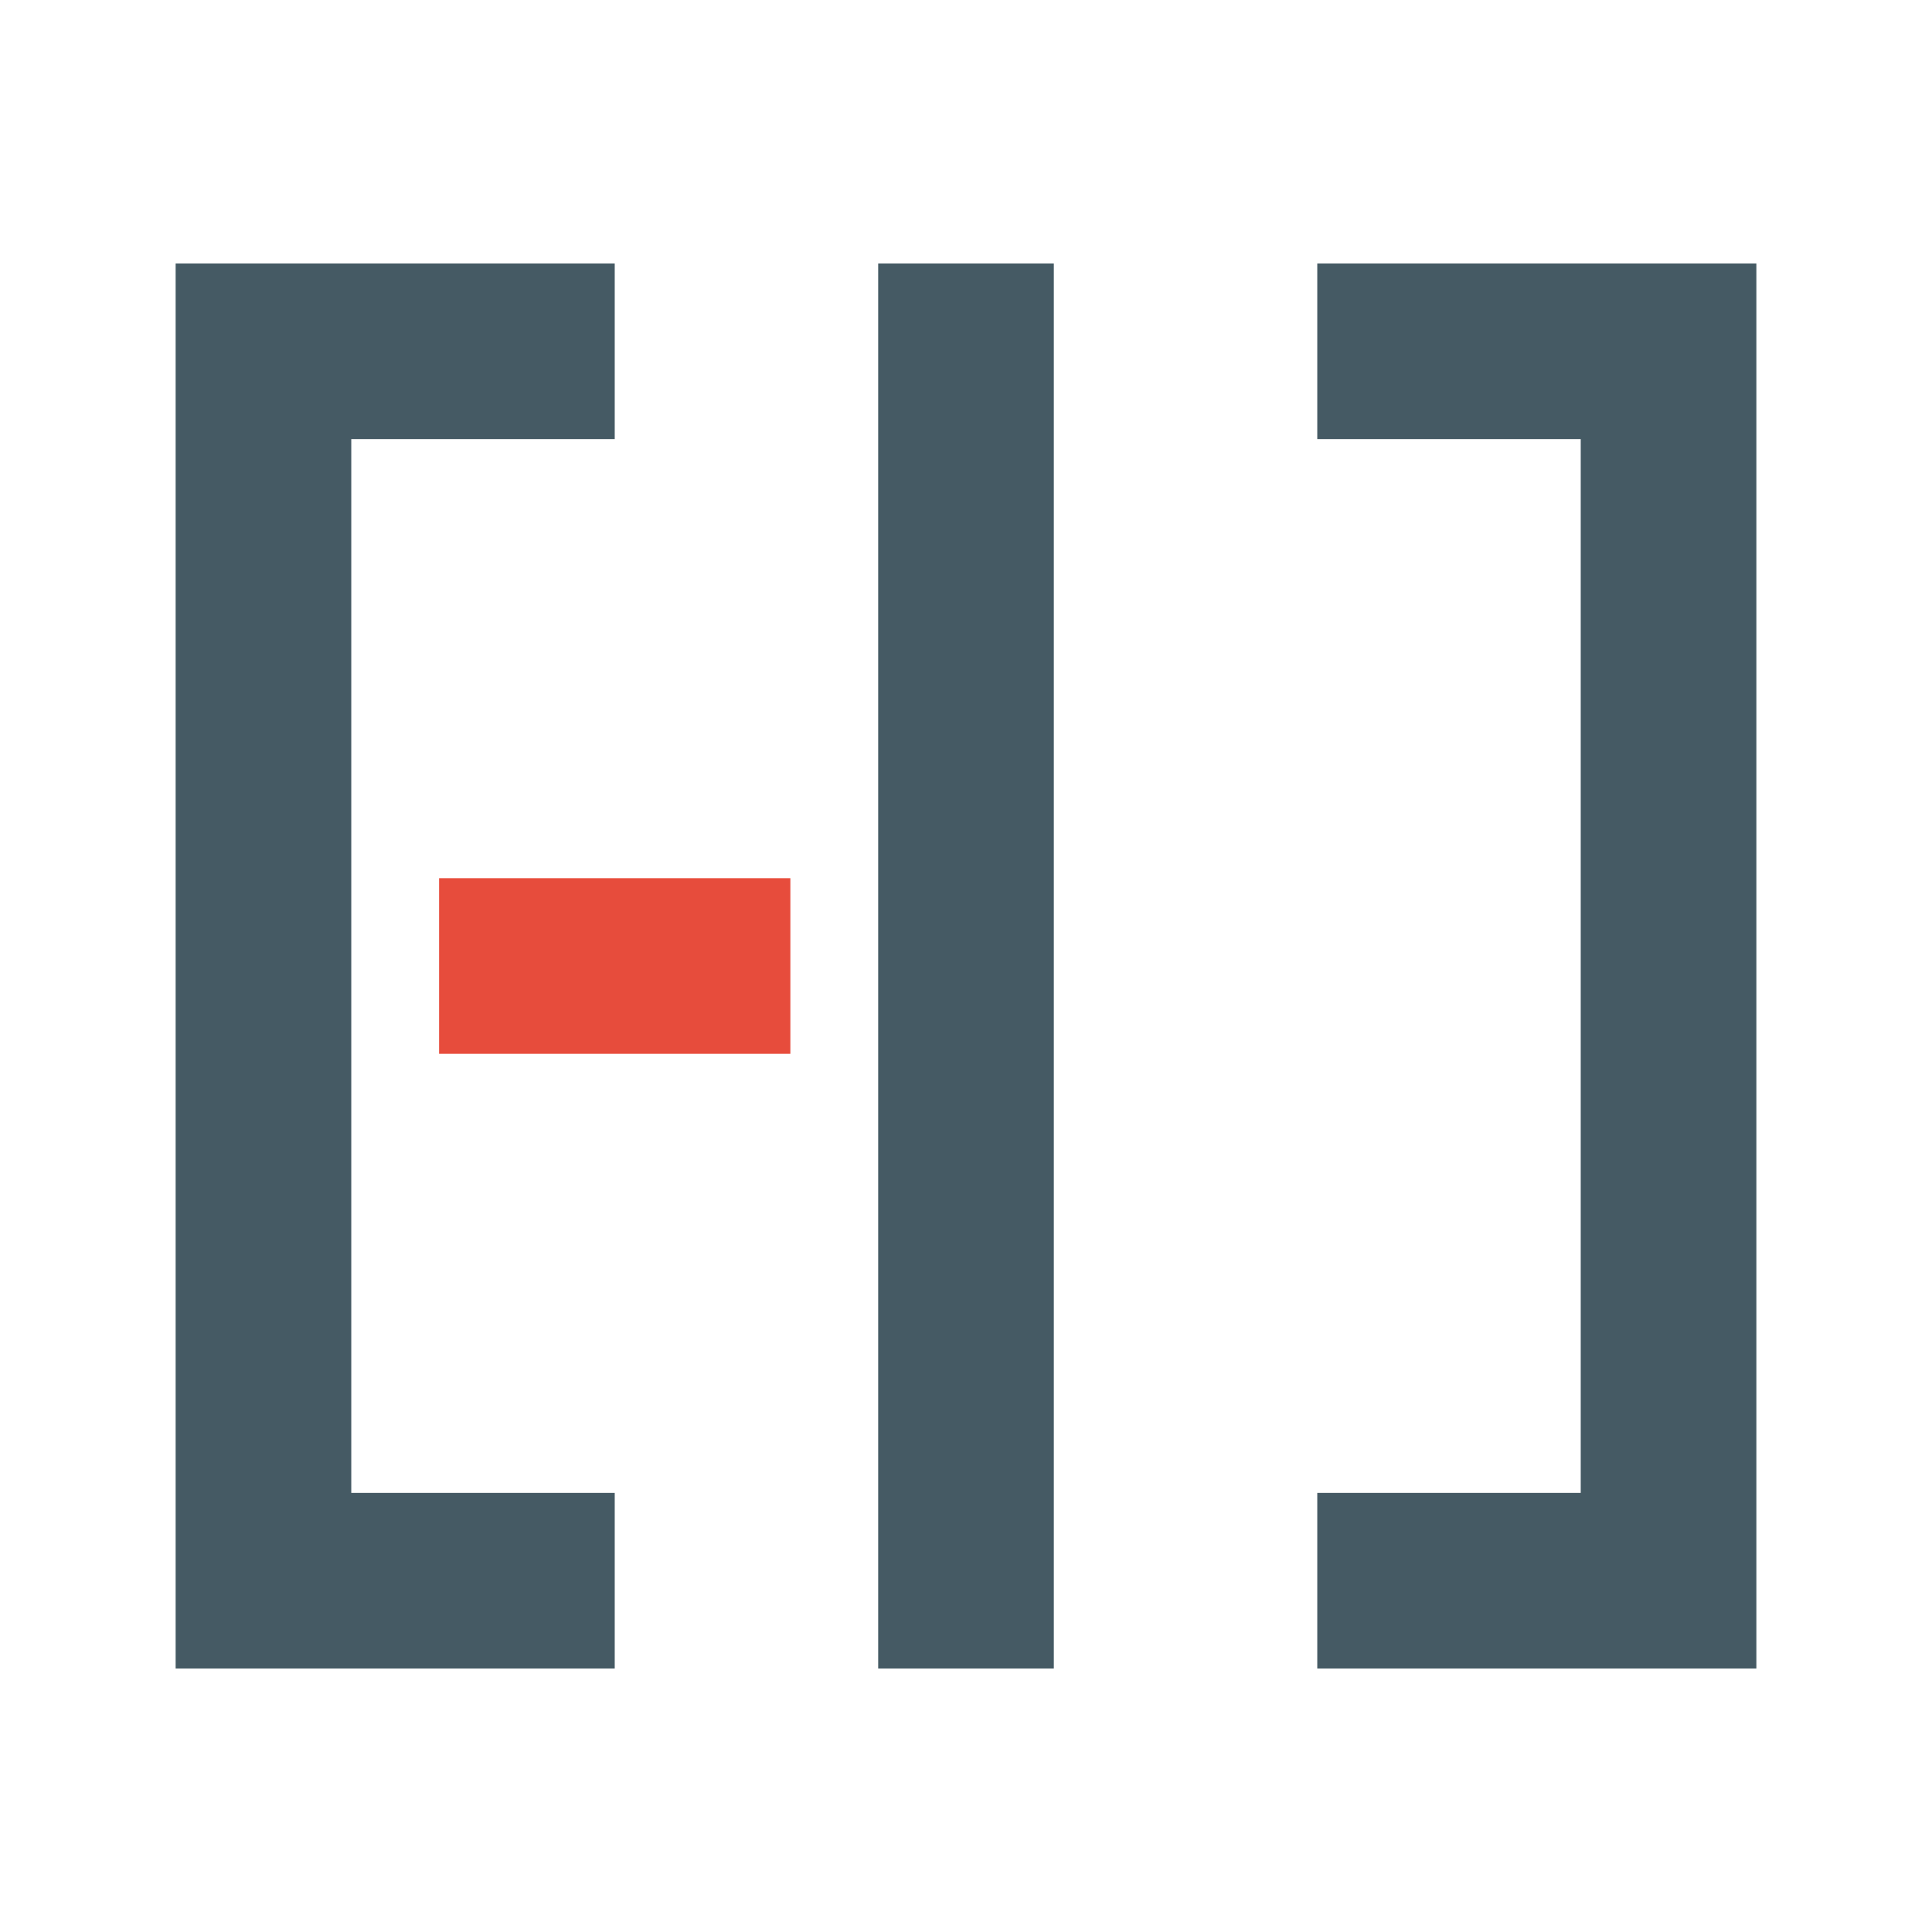
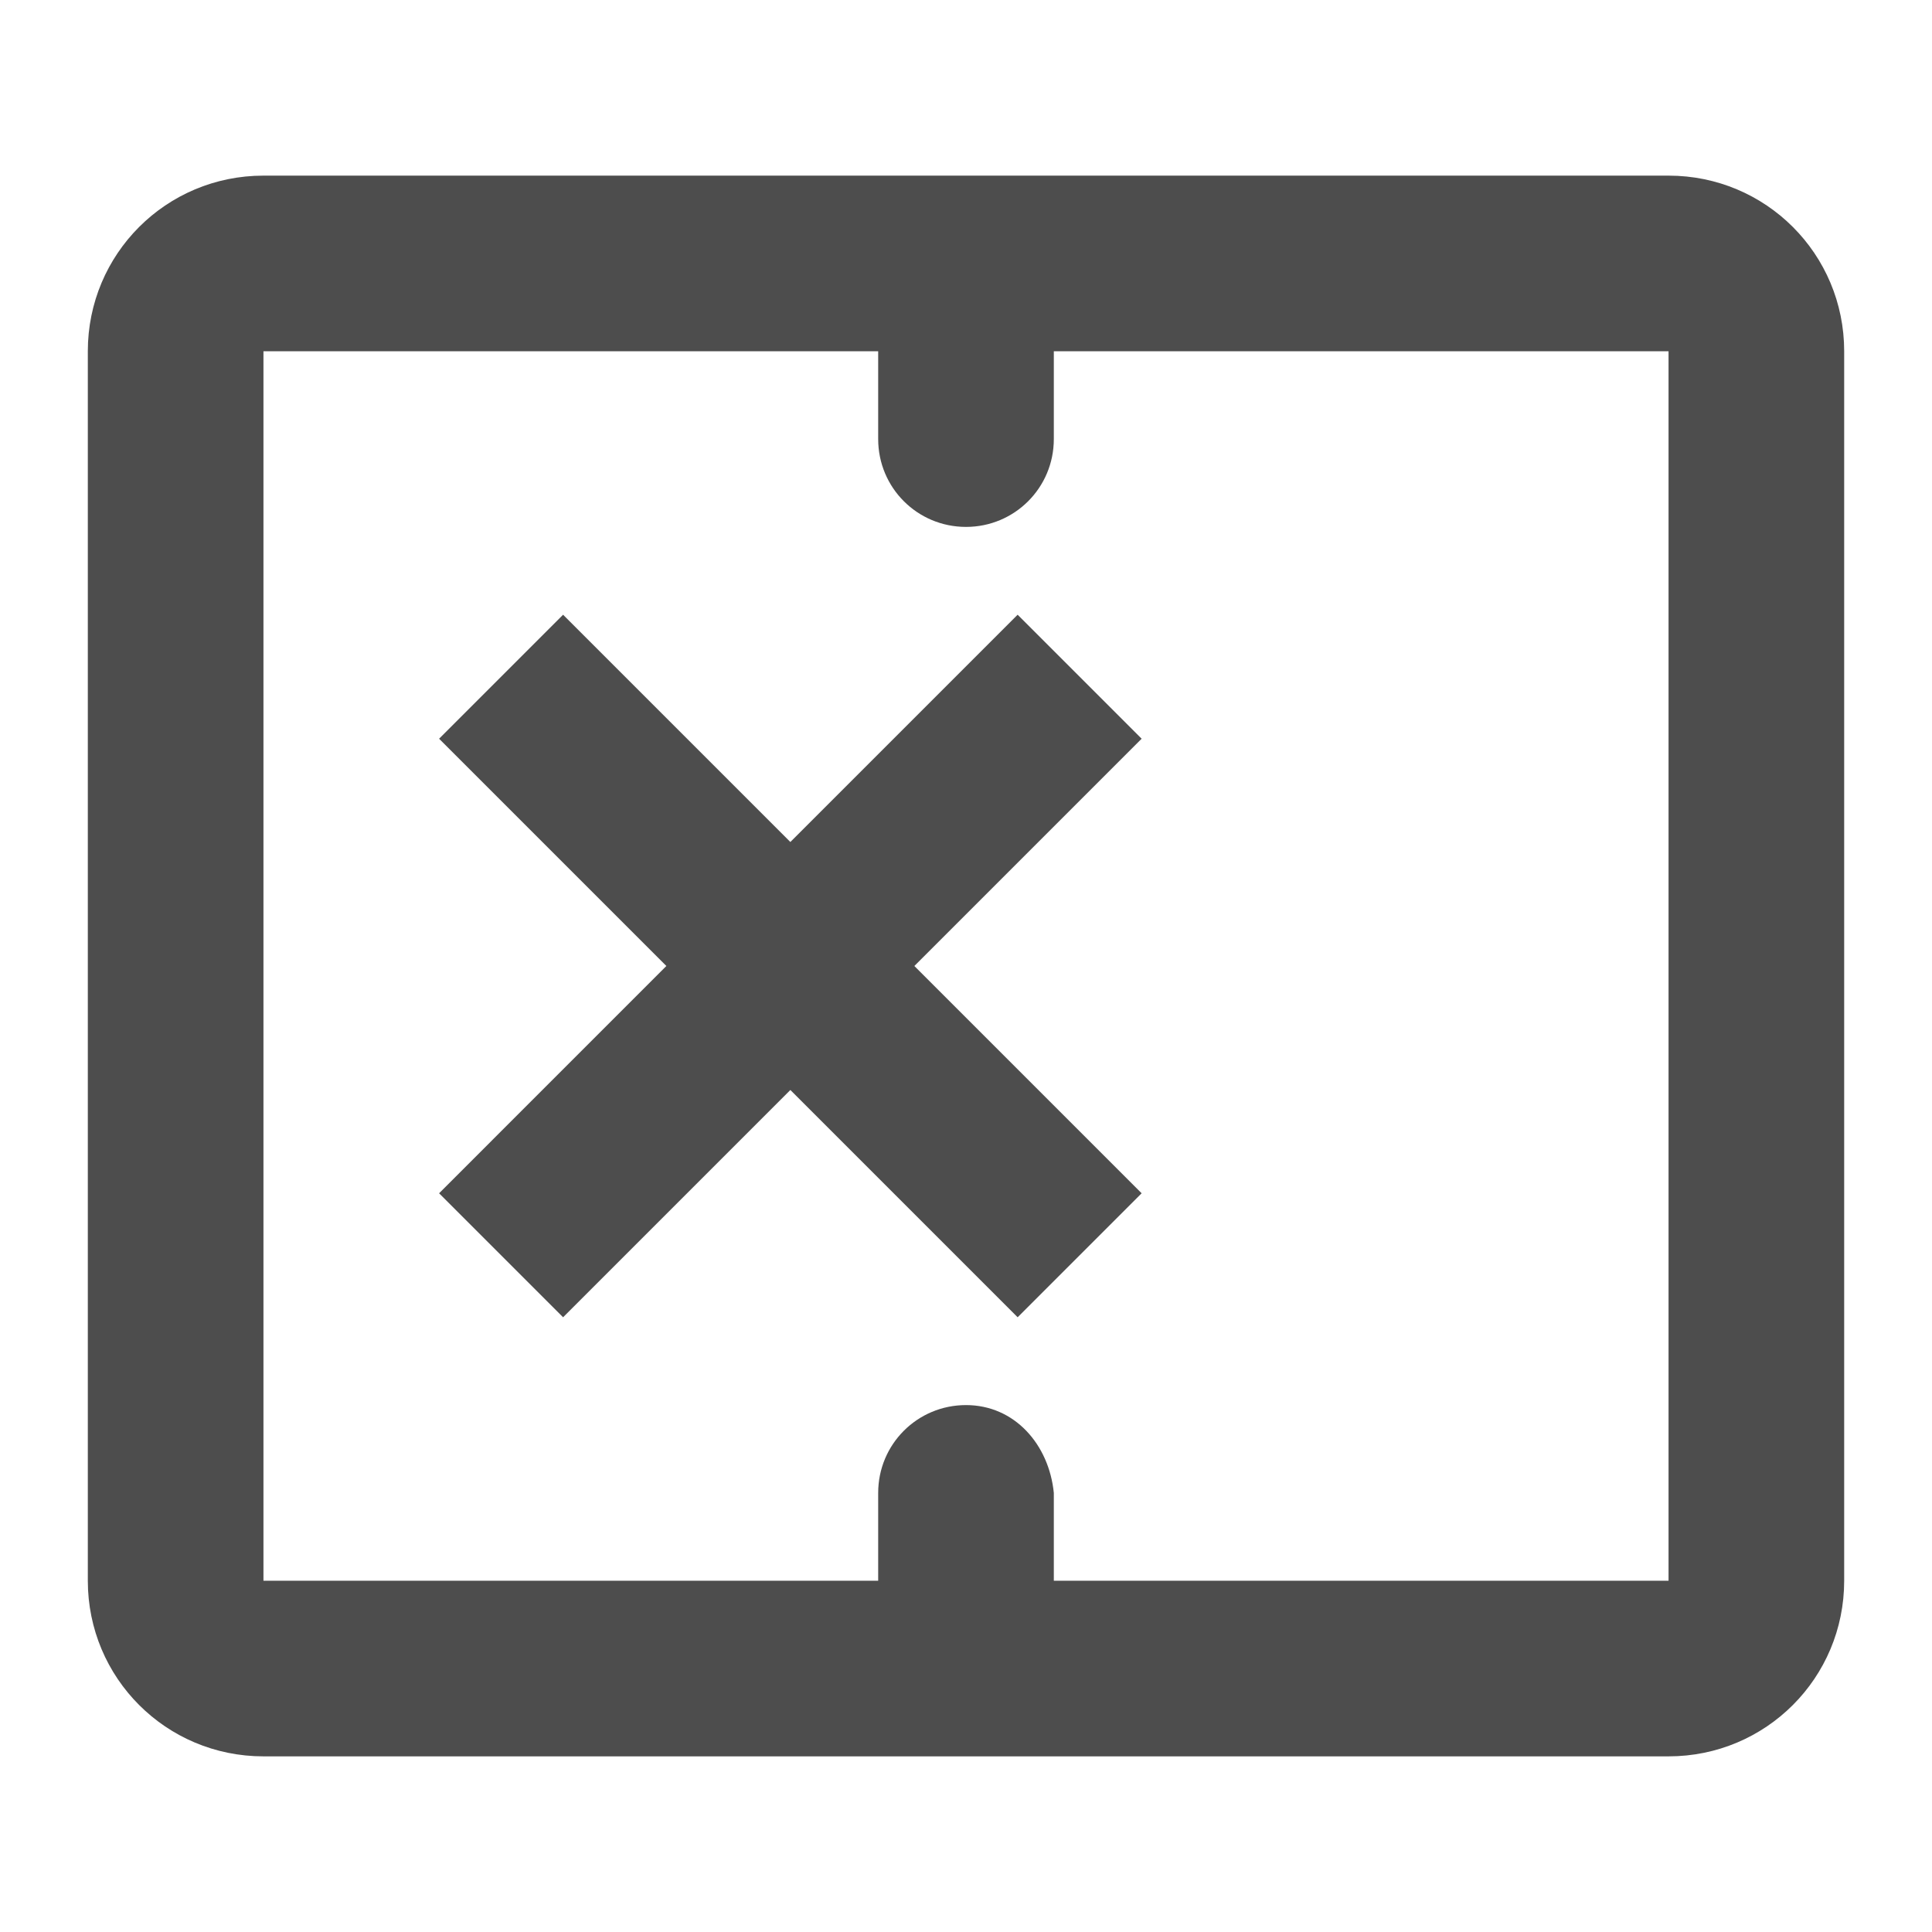
- <svg xmlns="http://www.w3.org/2000/svg" width="22" height="22" id="svg4359" version="1.1">
-   <defs id="defs4361" />
-   <g id="layer1" transform="translate(0,-26)">
-     <rect style="color:#000000;clip-rule:nonzero;display:inline;overflow:visible;visibility:visible;opacity:1;isolation:auto;mix-blend-mode:normal;color-interpolation:sRGB;color-interpolation-filters:linearRGB;solid-color:#000000;solid-opacity:1;fill:#455A64;fill-opacity:1;fill-rule:nonzero;stroke:none;stroke-width:1;stroke-linecap:butt;stroke-linejoin:miter;stroke-miterlimit:4;stroke-dasharray:none;stroke-dashoffset:0;stroke-opacity:1;color-rendering:auto;image-rendering:auto;shape-rendering:auto;text-rendering:auto;enable-background:accumulate" id="rect4147" width="2" height="2" x="-2" y="26" />
-     <rect style="color:#000000;clip-rule:nonzero;display:inline;overflow:visible;visibility:visible;opacity:1;isolation:auto;mix-blend-mode:normal;color-interpolation:sRGB;color-interpolation-filters:linearRGB;solid-color:#000000;solid-opacity:1;fill:#e74c3c;fill-opacity:1;fill-rule:nonzero;stroke:none;stroke-width:1;stroke-linecap:butt;stroke-linejoin:miter;stroke-miterlimit:4;stroke-dasharray:none;stroke-dashoffset:0;stroke-opacity:1;color-rendering:auto;image-rendering:auto;shape-rendering:auto;text-rendering:auto;enable-background:accumulate" id="rect4147-7" width="2" height="2" x="-2" y="29" />
-     <path style="color:#000000;clip-rule:nonzero;display:inline;overflow:visible;visibility:visible;opacity:1;isolation:auto;mix-blend-mode:normal;color-interpolation:sRGB;color-interpolation-filters:linearRGB;solid-color:#000000;solid-opacity:1;fill:#455A64;fill-opacity:1;fill-rule:nonzero;stroke:none;stroke-width:1;stroke-linecap:butt;stroke-linejoin:miter;stroke-miterlimit:4;stroke-dasharray:none;stroke-dashoffset:0;stroke-opacity:1;color-rendering:auto;image-rendering:auto;shape-rendering:auto;text-rendering:auto;enable-background:accumulate" d="M 2 3 L 2 5 L 2 17 L 2 19 L 4 19 L 7 19 L 7 17 L 4 17 L 4 5 L 7 5 L 7 3 L 2 3 z M 10 3 L 10 19 L 12 19 L 12 3 L 10 3 z M 15 3 L 15 5 L 18 5 L 18 17 L 15 17 L 15 19 L 20 19 L 20 17 L 20 5 L 20 3 L 15 3 z " transform="translate(0,26)" id="rect4178" />
-     <rect style="color:#000000;clip-rule:nonzero;display:inline;overflow:visible;visibility:visible;opacity:1;isolation:auto;mix-blend-mode:normal;color-interpolation:sRGB;color-interpolation-filters:linearRGB;solid-color:#000000;solid-opacity:1;fill:#e74c3c;fill-opacity:1;fill-rule:nonzero;stroke:none;stroke-width:1;stroke-linecap:butt;stroke-linejoin:miter;stroke-miterlimit:4;stroke-dasharray:none;stroke-dashoffset:0;stroke-opacity:1;color-rendering:auto;image-rendering:auto;shape-rendering:auto;text-rendering:auto;enable-background:accumulate" id="rect4186" width="4" height="2" x="5" y="36" />
+ <svg xmlns="http://www.w3.org/2000/svg" width="22" height="22" viewBox="0 0 22 22" id="svg2" version="1.1">
+   <defs id="defs3051">
+     <style type="text/css" id="current-color-scheme">
+       .ColorScheme-Text {
+         color:#4d4d4d;
+       }
+       </style>
+   </defs>
+   <g id="layer1" transform="translate(0,-1030.362)">
+     <path style="fill:currentColor;fill-opacity:1;stroke:none" class="ColorScheme-Text" d="m 19,1032.362 c 1.108,0 2,0.892 2,2 l 0,14 c 0,1.108 -0.892,2 -2,2 l -16,0 c -1.108,0 -2,-0.892 -2,-2 l 0,-14 c 0,-1.108 0.892,-2 2,-2 z m 0,2 -7,0 0,1 c 0,0.554 -0.446,1 -1,1 -0.554,0 -1,-0.446 -1,-1 l 0,-1 c -2.667,0 -4.333,0 -7,0 l 0,14 c 2.667,0 4.333,0 7,0 l 0,-1 c 0,-0.554 0.446,-1 1,-1 0.554,0 0.945,0.449 1,1 l 0,1 7,0 z m -7.412,3 L 13,1038.774 10.412,1041.362 13,1043.95 11.588,1045.362 9,1042.774 6.412,1045.362 5,1043.95 7.588,1041.362 5,1038.774 6.412,1037.362 9,1039.95 Z" id="path4162" />
  </g>
</svg>
